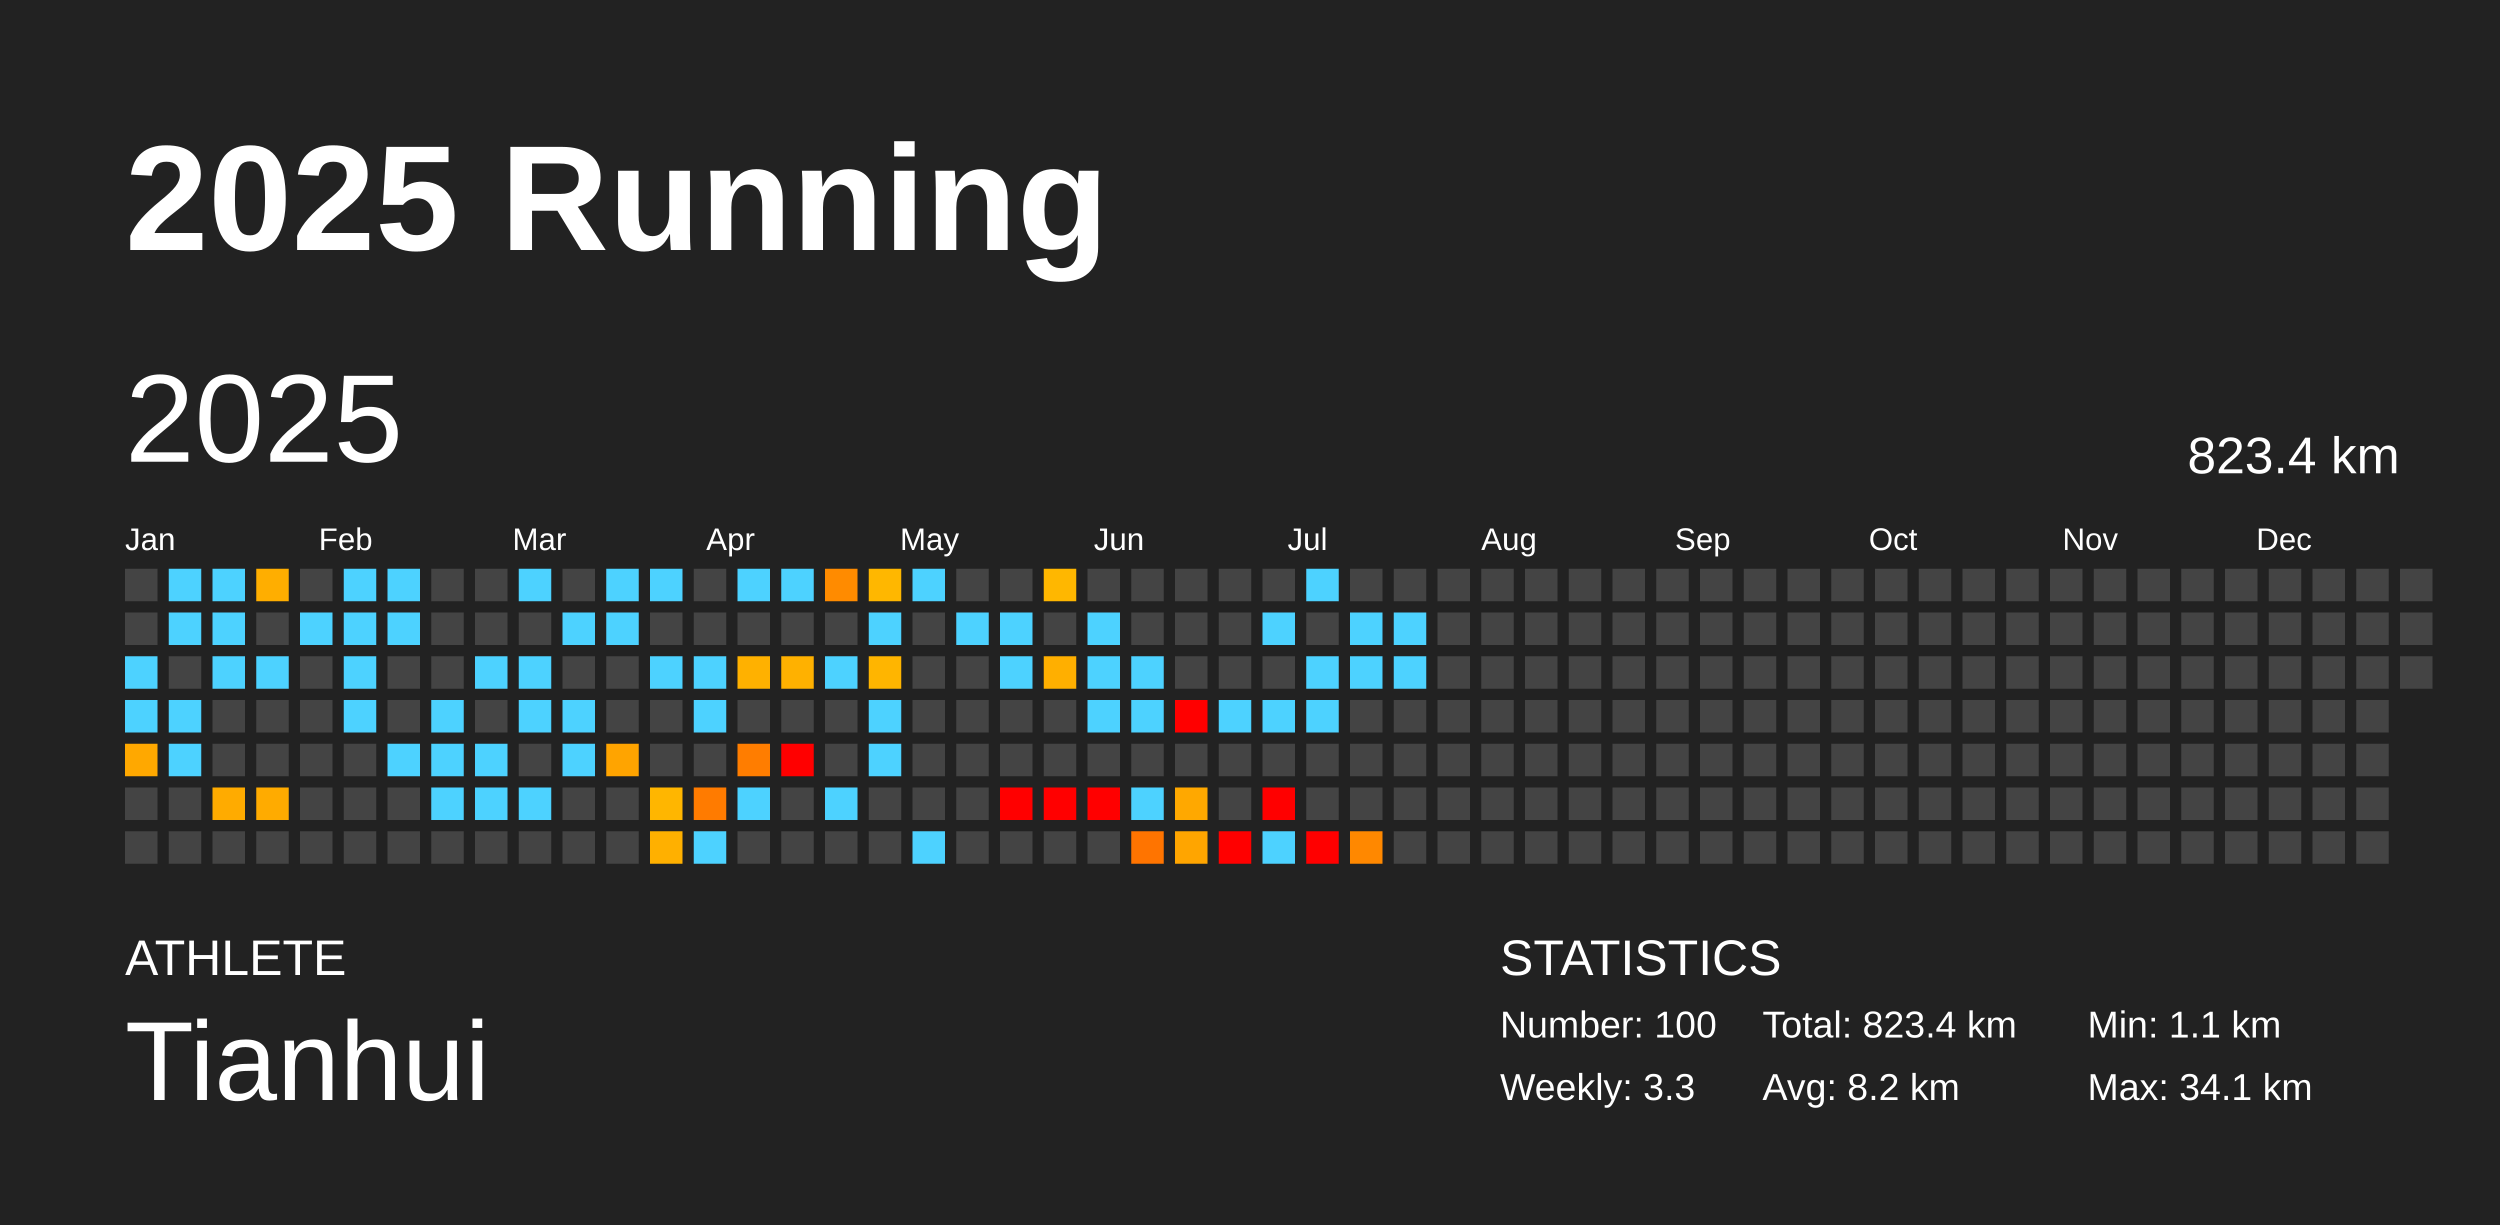
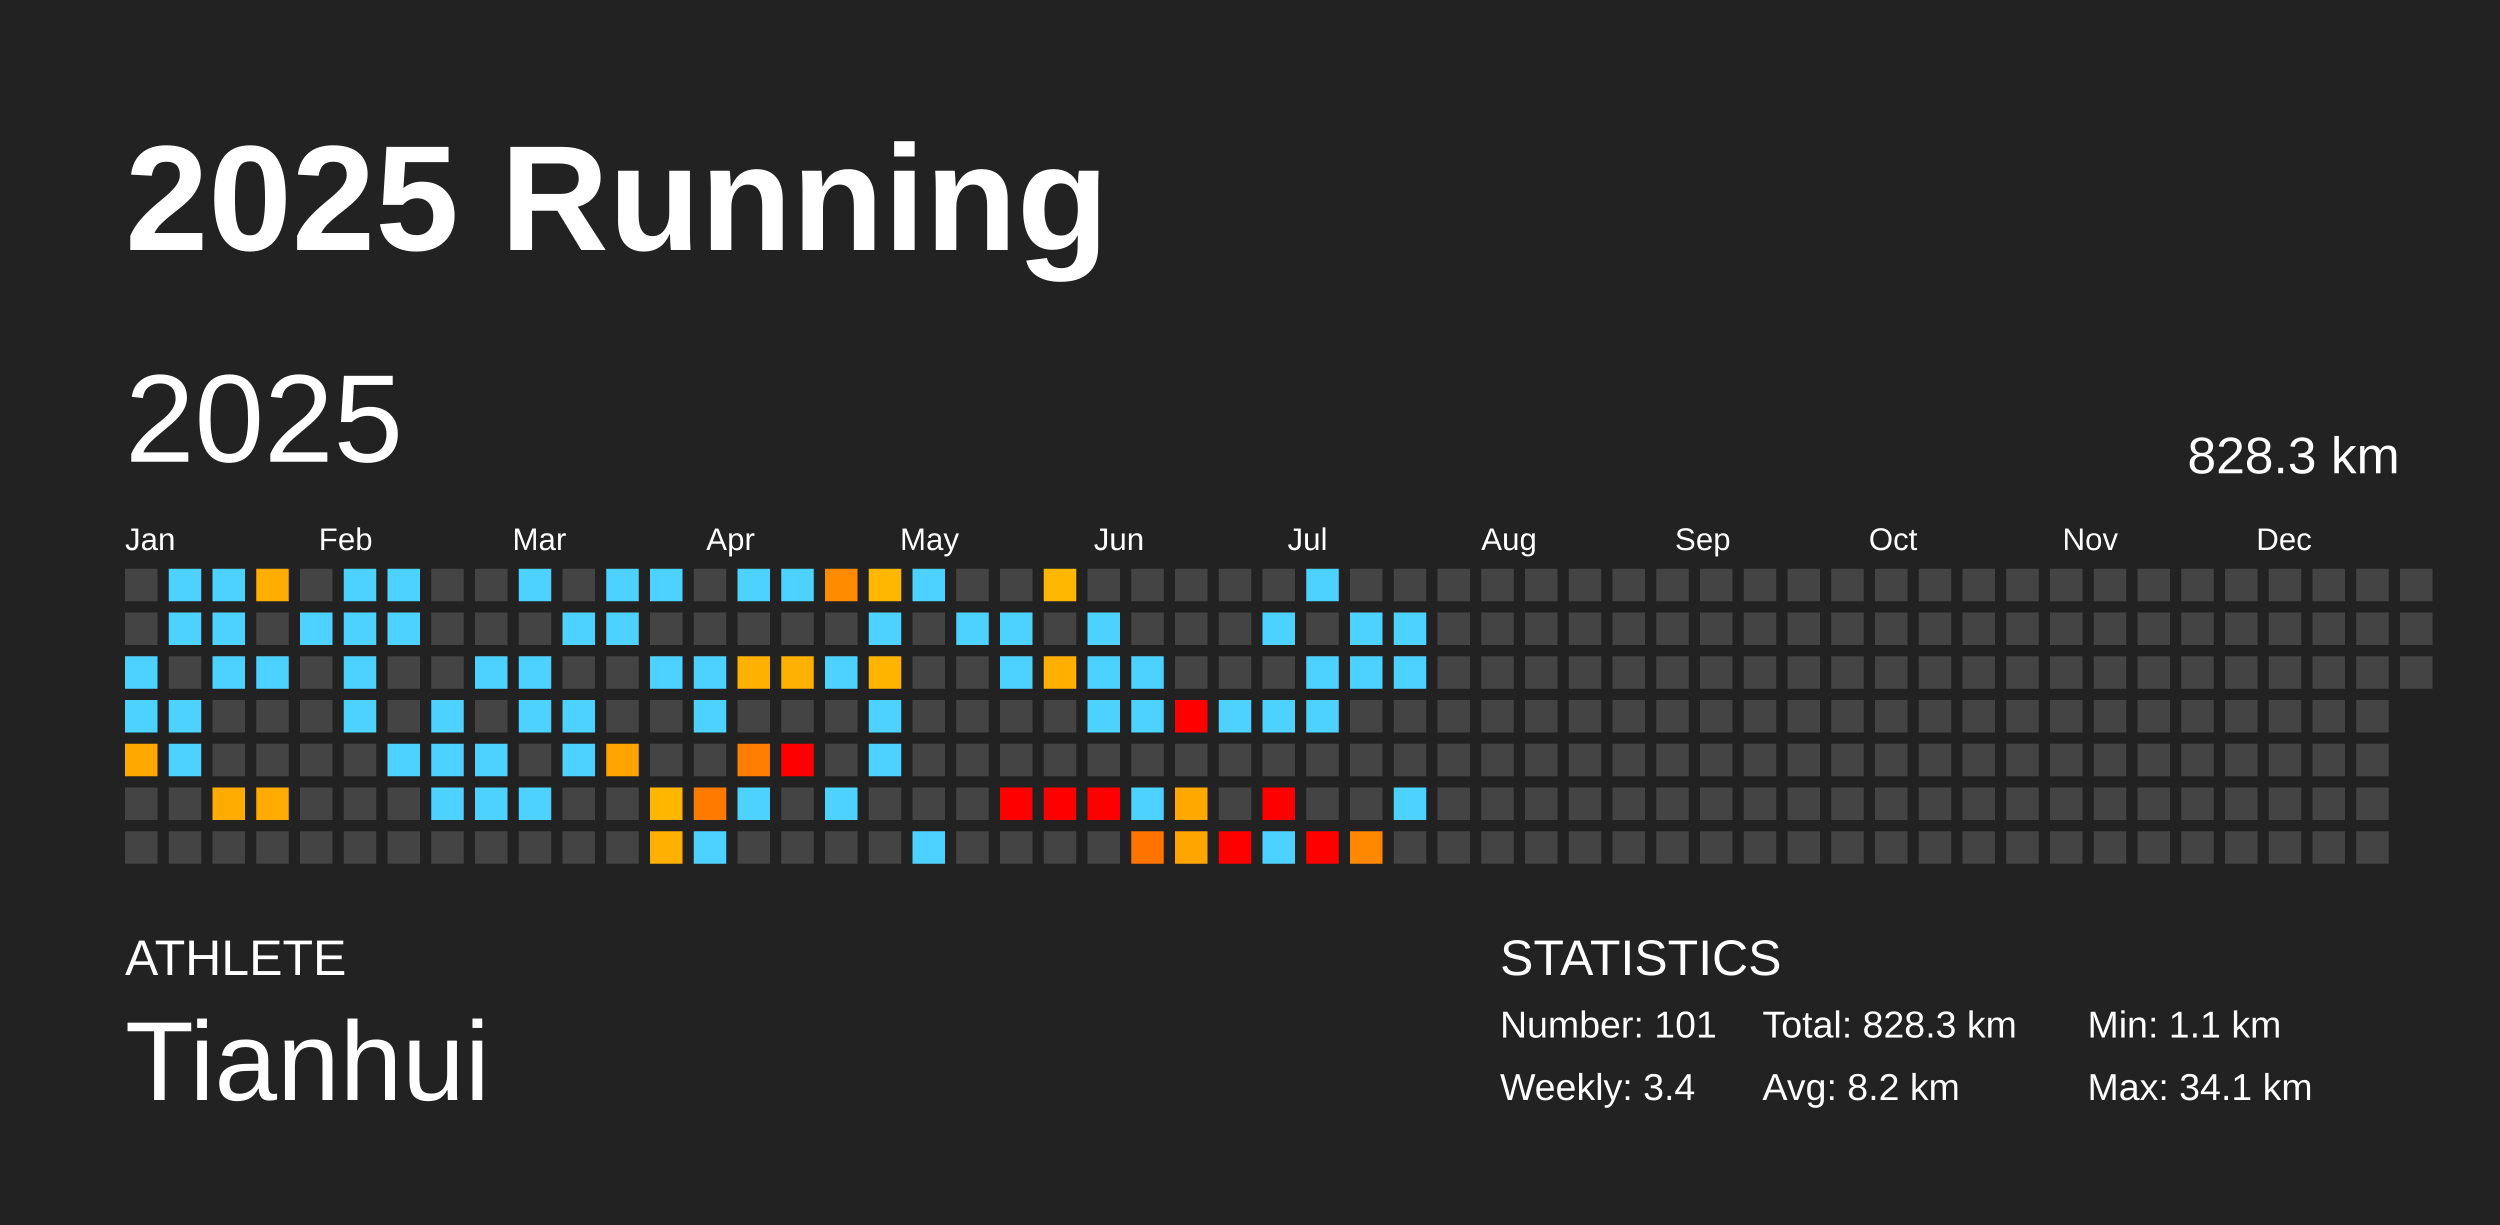
<svg xmlns="http://www.w3.org/2000/svg" baseProfile="full" height="98mm" version="1.1" viewBox="0,0,200,98" width="200mm">
  <defs />
  <rect fill="#222222" height="98" width="200" x="0" y="0" />
  <text fill="#FFFFFF" style="font-size:12px; font-family:Arial; font-weight:bold;" x="10" y="20">2025 Running</text>
  <text fill="#FFFFFF" style="font-size:4px; font-family:Arial" x="10" y="78">ATHLETE</text>
  <text fill="#FFFFFF" style="font-size:9px; font-family:Arial" x="10" y="88">Tianhui</text>
  <text fill="#FFFFFF" style="font-size:4px; font-family:Arial" x="120" y="78">STATISTICS</text>
-   <text fill="#FFFFFF" style="font-size:3px; font-family:Arial" x="120" y="83">Number: 100</text>
-   <text fill="#FFFFFF" style="font-size:3px; font-family:Arial" x="120" y="88">Weekly: 3.3</text>
-   <text fill="#FFFFFF" style="font-size:3px; font-family:Arial" x="141" y="83">Total: 823.4 km</text>
+   <text fill="#FFFFFF" style="font-size:3px; font-family:Arial" x="120" y="83">Number: 101</text>
+   <text fill="#FFFFFF" style="font-size:3px; font-family:Arial" x="120" y="88">Weekly: 3.4</text>
+   <text fill="#FFFFFF" style="font-size:3px; font-family:Arial" x="141" y="83">Total: 828.3 km</text>
  <text fill="#FFFFFF" style="font-size:3px; font-family:Arial" x="141" y="88">Avg: 8.2 km</text>
  <text fill="#FFFFFF" style="font-size:3px; font-family:Arial" x="167" y="83">Min: 1.1 km</text>
  <text fill="#FFFFFF" style="font-size:3px; font-family:Arial" x="167" y="88">Max: 34.1 km</text>
  <text dominant-baseline="hanging" fill="#FFFFFF" style="font-size:10.0px; font-family:Arial;" x="10" y="30">2025</text>
-   <text dominant-baseline="hanging" fill="#FFFFFF" style="font-size:4.125px; font-family:Arial;" x="175" y="35">823.4 km</text>
+   <text dominant-baseline="hanging" fill="#FFFFFF" style="font-size:4.125px; font-family:Arial;" x="175" y="35">828.3 km</text>
  <text fill="#FFFFFF" style="font-size:2.5px; font-family:Arial" x="10.0" y="44">Jan</text>
  <text fill="#FFFFFF" style="font-size:2.5px; font-family:Arial" x="25.5" y="44">Feb</text>
  <text fill="#FFFFFF" style="font-size:2.5px; font-family:Arial" x="41.0" y="44">Mar</text>
  <text fill="#FFFFFF" style="font-size:2.5px; font-family:Arial" x="56.5" y="44">Apr</text>
  <text fill="#FFFFFF" style="font-size:2.5px; font-family:Arial" x="72.0" y="44">May</text>
  <text fill="#FFFFFF" style="font-size:2.5px; font-family:Arial" x="87.5" y="44">Jun</text>
  <text fill="#FFFFFF" style="font-size:2.5px; font-family:Arial" x="103.0" y="44">Jul</text>
  <text fill="#FFFFFF" style="font-size:2.5px; font-family:Arial" x="118.5" y="44">Aug</text>
  <text fill="#FFFFFF" style="font-size:2.5px; font-family:Arial" x="134.0" y="44">Sep</text>
  <text fill="#FFFFFF" style="font-size:2.5px; font-family:Arial" x="149.5" y="44">Oct</text>
  <text fill="#FFFFFF" style="font-size:2.5px; font-family:Arial" x="165.0" y="44">Nov</text>
  <text fill="#FFFFFF" style="font-size:2.5px; font-family:Arial" x="180.5" y="44">Dec</text>
  <rect fill="#444444" height="2.6" width="2.6" x="10.0" y="45.5" />
  <rect fill="#444444" height="2.6" width="2.6" x="10.0" y="49.0" />
  <rect fill="#4dd2ff" height="2.6" width="2.6" x="10.0" y="52.5" />
  <rect fill="#4dd2ff" height="2.6" width="2.6" x="10.0" y="56.0" />
  <rect fill="#ffa800" height="2.6" width="2.6" x="10.0" y="59.5" />
  <rect fill="#444444" height="2.6" width="2.6" x="10.0" y="63.0" />
  <rect fill="#444444" height="2.6" width="2.6" x="10.0" y="66.5" />
  <rect fill="#4dd2ff" height="2.6" width="2.6" x="13.5" y="45.5" />
  <rect fill="#4dd2ff" height="2.6" width="2.6" x="13.5" y="49.0" />
  <rect fill="#444444" height="2.6" width="2.6" x="13.5" y="52.5" />
  <rect fill="#4dd2ff" height="2.6" width="2.6" x="13.5" y="56.0" />
  <rect fill="#4dd2ff" height="2.6" width="2.6" x="13.5" y="59.5" />
  <rect fill="#444444" height="2.6" width="2.6" x="13.5" y="63.0" />
  <rect fill="#444444" height="2.6" width="2.6" x="13.5" y="66.5" />
  <rect fill="#4dd2ff" height="2.6" width="2.6" x="17.0" y="45.5" />
  <rect fill="#4dd2ff" height="2.6" width="2.6" x="17.0" y="49.0" />
  <rect fill="#4dd2ff" height="2.6" width="2.6" x="17.0" y="52.5" />
  <rect fill="#444444" height="2.6" width="2.6" x="17.0" y="56.0" />
  <rect fill="#444444" height="2.6" width="2.6" x="17.0" y="59.5" />
  <rect fill="#ffab00" height="2.6" width="2.6" x="17.0" y="63.0" />
  <rect fill="#444444" height="2.6" width="2.6" x="17.0" y="66.5" />
  <rect fill="#ffae00" height="2.6" width="2.6" x="20.5" y="45.5" />
  <rect fill="#444444" height="2.6" width="2.6" x="20.5" y="49.0" />
  <rect fill="#4dd2ff" height="2.6" width="2.6" x="20.5" y="52.5" />
  <rect fill="#444444" height="2.6" width="2.6" x="20.5" y="56.0" />
  <rect fill="#444444" height="2.6" width="2.6" x="20.5" y="59.5" />
  <rect fill="#ffab00" height="2.6" width="2.6" x="20.5" y="63.0" />
  <rect fill="#444444" height="2.6" width="2.6" x="20.5" y="66.5" />
  <rect fill="#444444" height="2.6" width="2.6" x="24.0" y="45.5" />
  <rect fill="#4dd2ff" height="2.6" width="2.6" x="24.0" y="49.0" />
  <rect fill="#444444" height="2.6" width="2.6" x="24.0" y="52.5" />
  <rect fill="#444444" height="2.6" width="2.6" x="24.0" y="56.0" />
  <rect fill="#444444" height="2.6" width="2.6" x="24.0" y="59.5" />
  <rect fill="#444444" height="2.6" width="2.6" x="24.0" y="63.0" />
  <rect fill="#444444" height="2.6" width="2.6" x="24.0" y="66.5" />
  <rect fill="#4dd2ff" height="2.6" width="2.6" x="27.5" y="45.5" />
  <rect fill="#4dd2ff" height="2.6" width="2.6" x="27.5" y="49.0" />
  <rect fill="#4dd2ff" height="2.6" width="2.6" x="27.5" y="52.5" />
  <rect fill="#4dd2ff" height="2.6" width="2.6" x="27.5" y="56.0" />
  <rect fill="#444444" height="2.6" width="2.6" x="27.5" y="59.5" />
  <rect fill="#444444" height="2.6" width="2.6" x="27.5" y="63.0" />
  <rect fill="#444444" height="2.6" width="2.6" x="27.5" y="66.5" />
  <rect fill="#4dd2ff" height="2.6" width="2.6" x="31.0" y="45.5" />
  <rect fill="#4dd2ff" height="2.6" width="2.6" x="31.0" y="49.0" />
  <rect fill="#444444" height="2.6" width="2.6" x="31.0" y="52.5" />
  <rect fill="#444444" height="2.6" width="2.6" x="31.0" y="56.0" />
  <rect fill="#4dd2ff" height="2.6" width="2.6" x="31.0" y="59.5" />
  <rect fill="#444444" height="2.6" width="2.6" x="31.0" y="63.0" />
  <rect fill="#444444" height="2.6" width="2.6" x="31.0" y="66.5" />
  <rect fill="#444444" height="2.6" width="2.6" x="34.5" y="45.5" />
  <rect fill="#444444" height="2.6" width="2.6" x="34.5" y="49.0" />
  <rect fill="#444444" height="2.6" width="2.6" x="34.5" y="52.5" />
  <rect fill="#4dd2ff" height="2.6" width="2.6" x="34.5" y="56.0" />
  <rect fill="#4dd2ff" height="2.6" width="2.6" x="34.5" y="59.5" />
  <rect fill="#4dd2ff" height="2.6" width="2.6" x="34.5" y="63.0" />
  <rect fill="#444444" height="2.6" width="2.6" x="34.5" y="66.5" />
  <rect fill="#444444" height="2.6" width="2.6" x="38.0" y="45.5" />
  <rect fill="#444444" height="2.6" width="2.6" x="38.0" y="49.0" />
  <rect fill="#4dd2ff" height="2.6" width="2.6" x="38.0" y="52.5" />
  <rect fill="#444444" height="2.6" width="2.6" x="38.0" y="56.0" />
  <rect fill="#4dd2ff" height="2.6" width="2.6" x="38.0" y="59.5" />
  <rect fill="#4dd2ff" height="2.6" width="2.6" x="38.0" y="63.0" />
  <rect fill="#444444" height="2.6" width="2.6" x="38.0" y="66.5" />
  <rect fill="#4dd2ff" height="2.6" width="2.6" x="41.5" y="45.5" />
  <rect fill="#444444" height="2.6" width="2.6" x="41.5" y="49.0" />
  <rect fill="#4dd2ff" height="2.6" width="2.6" x="41.5" y="52.5" />
  <rect fill="#4dd2ff" height="2.6" width="2.6" x="41.5" y="56.0" />
  <rect fill="#444444" height="2.6" width="2.6" x="41.5" y="59.5" />
  <rect fill="#4dd2ff" height="2.6" width="2.6" x="41.5" y="63.0" />
  <rect fill="#444444" height="2.6" width="2.6" x="41.5" y="66.5" />
  <rect fill="#444444" height="2.6" width="2.6" x="45.0" y="45.5" />
  <rect fill="#4dd2ff" height="2.6" width="2.6" x="45.0" y="49.0" />
  <rect fill="#444444" height="2.6" width="2.6" x="45.0" y="52.5" />
  <rect fill="#4dd2ff" height="2.6" width="2.6" x="45.0" y="56.0" />
  <rect fill="#4dd2ff" height="2.6" width="2.6" x="45.0" y="59.5" />
  <rect fill="#444444" height="2.6" width="2.6" x="45.0" y="63.0" />
  <rect fill="#444444" height="2.6" width="2.6" x="45.0" y="66.5" />
  <rect fill="#4dd2ff" height="2.6" width="2.6" x="48.5" y="45.5" />
  <rect fill="#4dd2ff" height="2.6" width="2.6" x="48.5" y="49.0" />
  <rect fill="#444444" height="2.6" width="2.6" x="48.5" y="52.5" />
  <rect fill="#444444" height="2.6" width="2.6" x="48.5" y="56.0" />
  <rect fill="#ffa400" height="2.6" width="2.6" x="48.5" y="59.5" />
  <rect fill="#444444" height="2.6" width="2.6" x="48.5" y="63.0" />
  <rect fill="#444444" height="2.6" width="2.6" x="48.5" y="66.5" />
  <rect fill="#4dd2ff" height="2.6" width="2.6" x="52.0" y="45.5" />
  <rect fill="#444444" height="2.6" width="2.6" x="52.0" y="49.0" />
  <rect fill="#4dd2ff" height="2.6" width="2.6" x="52.0" y="52.5" />
  <rect fill="#444444" height="2.6" width="2.6" x="52.0" y="56.0" />
  <rect fill="#444444" height="2.6" width="2.6" x="52.0" y="59.5" />
  <rect fill="#ffb600" height="2.6" width="2.6" x="52.0" y="63.0" />
  <rect fill="#ffb000" height="2.6" width="2.6" x="52.0" y="66.5" />
  <rect fill="#444444" height="2.6" width="2.6" x="55.5" y="45.5" />
  <rect fill="#444444" height="2.6" width="2.6" x="55.5" y="49.0" />
  <rect fill="#4dd2ff" height="2.6" width="2.6" x="55.5" y="52.5" />
  <rect fill="#4dd2ff" height="2.6" width="2.6" x="55.5" y="56.0" />
  <rect fill="#444444" height="2.6" width="2.6" x="55.5" y="59.5" />
  <rect fill="#ff7b00" height="2.6" width="2.6" x="55.5" y="63.0" />
  <rect fill="#4dd2ff" height="2.6" width="2.6" x="55.5" y="66.5" />
  <rect fill="#4dd2ff" height="2.6" width="2.6" x="59.0" y="45.5" />
  <rect fill="#444444" height="2.6" width="2.6" x="59.0" y="49.0" />
  <rect fill="#ffb100" height="2.6" width="2.6" x="59.0" y="52.5" />
  <rect fill="#444444" height="2.6" width="2.6" x="59.0" y="56.0" />
  <rect fill="#ff7d00" height="2.6" width="2.6" x="59.0" y="59.5" />
  <rect fill="#4dd2ff" height="2.6" width="2.6" x="59.0" y="63.0" />
  <rect fill="#444444" height="2.6" width="2.6" x="59.0" y="66.5" />
  <rect fill="#4dd2ff" height="2.6" width="2.6" x="62.5" y="45.5" />
  <rect fill="#444444" height="2.6" width="2.6" x="62.5" y="49.0" />
  <rect fill="#ffb100" height="2.6" width="2.6" x="62.5" y="52.5" />
  <rect fill="#444444" height="2.6" width="2.6" x="62.5" y="56.0" />
  <rect fill="red" height="2.6" width="2.6" x="62.5" y="59.5" />
  <rect fill="#444444" height="2.6" width="2.6" x="62.5" y="63.0" />
  <rect fill="#444444" height="2.6" width="2.6" x="62.5" y="66.5" />
  <rect fill="#ff8b00" height="2.6" width="2.6" x="66.0" y="45.5" />
  <rect fill="#444444" height="2.6" width="2.6" x="66.0" y="49.0" />
  <rect fill="#4dd2ff" height="2.6" width="2.6" x="66.0" y="52.5" />
  <rect fill="#444444" height="2.6" width="2.6" x="66.0" y="56.0" />
  <rect fill="#444444" height="2.6" width="2.6" x="66.0" y="59.5" />
  <rect fill="#4dd2ff" height="2.6" width="2.6" x="66.0" y="63.0" />
  <rect fill="#444444" height="2.6" width="2.6" x="66.0" y="66.5" />
  <rect fill="#ffb700" height="2.6" width="2.6" x="69.5" y="45.5" />
  <rect fill="#4dd2ff" height="2.6" width="2.6" x="69.5" y="49.0" />
  <rect fill="#ffb500" height="2.6" width="2.6" x="69.5" y="52.5" />
  <rect fill="#4dd2ff" height="2.6" width="2.6" x="69.5" y="56.0" />
  <rect fill="#4dd2ff" height="2.6" width="2.6" x="69.5" y="59.5" />
  <rect fill="#444444" height="2.6" width="2.6" x="69.5" y="63.0" />
  <rect fill="#444444" height="2.6" width="2.6" x="69.5" y="66.5" />
  <rect fill="#4dd2ff" height="2.6" width="2.6" x="73.0" y="45.5" />
  <rect fill="#444444" height="2.6" width="2.6" x="73.0" y="49.0" />
  <rect fill="#444444" height="2.6" width="2.6" x="73.0" y="52.5" />
  <rect fill="#444444" height="2.6" width="2.6" x="73.0" y="56.0" />
  <rect fill="#444444" height="2.6" width="2.6" x="73.0" y="59.5" />
  <rect fill="#444444" height="2.6" width="2.6" x="73.0" y="63.0" />
  <rect fill="#4dd2ff" height="2.6" width="2.6" x="73.0" y="66.5" />
  <rect fill="#444444" height="2.6" width="2.6" x="76.5" y="45.5" />
  <rect fill="#4dd2ff" height="2.6" width="2.6" x="76.5" y="49.0" />
  <rect fill="#444444" height="2.6" width="2.6" x="76.5" y="52.5" />
  <rect fill="#444444" height="2.6" width="2.6" x="76.5" y="56.0" />
  <rect fill="#444444" height="2.6" width="2.6" x="76.5" y="59.5" />
  <rect fill="#444444" height="2.6" width="2.6" x="76.5" y="63.0" />
  <rect fill="#444444" height="2.6" width="2.6" x="76.5" y="66.5" />
  <rect fill="#444444" height="2.6" width="2.6" x="80.0" y="45.5" />
  <rect fill="#4dd2ff" height="2.6" width="2.6" x="80.0" y="49.0" />
  <rect fill="#4dd2ff" height="2.6" width="2.6" x="80.0" y="52.5" />
  <rect fill="#444444" height="2.6" width="2.6" x="80.0" y="56.0" />
  <rect fill="#444444" height="2.6" width="2.6" x="80.0" y="59.5" />
  <rect fill="red" height="2.6" width="2.6" x="80.0" y="63.0" />
  <rect fill="#444444" height="2.6" width="2.6" x="80.0" y="66.5" />
  <rect fill="#ffb700" height="2.6" width="2.6" x="83.5" y="45.5" />
  <rect fill="#444444" height="2.6" width="2.6" x="83.5" y="49.0" />
  <rect fill="#ffaf00" height="2.6" width="2.6" x="83.5" y="52.5" />
  <rect fill="#444444" height="2.6" width="2.6" x="83.5" y="56.0" />
  <rect fill="#444444" height="2.6" width="2.6" x="83.5" y="59.5" />
  <rect fill="red" height="2.6" width="2.6" x="83.5" y="63.0" />
  <rect fill="#444444" height="2.6" width="2.6" x="83.5" y="66.5" />
  <rect fill="#444444" height="2.6" width="2.6" x="87.0" y="45.5" />
  <rect fill="#4dd2ff" height="2.6" width="2.6" x="87.0" y="49.0" />
  <rect fill="#4dd2ff" height="2.6" width="2.6" x="87.0" y="52.5" />
  <rect fill="#4dd2ff" height="2.6" width="2.6" x="87.0" y="56.0" />
  <rect fill="#444444" height="2.6" width="2.6" x="87.0" y="59.5" />
  <rect fill="red" height="2.6" width="2.6" x="87.0" y="63.0" />
  <rect fill="#444444" height="2.6" width="2.6" x="87.0" y="66.5" />
  <rect fill="#444444" height="2.6" width="2.6" x="90.5" y="45.5" />
  <rect fill="#444444" height="2.6" width="2.6" x="90.5" y="49.0" />
  <rect fill="#4dd2ff" height="2.6" width="2.6" x="90.5" y="52.5" />
  <rect fill="#4dd2ff" height="2.6" width="2.6" x="90.5" y="56.0" />
  <rect fill="#444444" height="2.6" width="2.6" x="90.5" y="59.5" />
  <rect fill="#4dd2ff" height="2.6" width="2.6" x="90.5" y="63.0" />
  <rect fill="#ff7400" height="2.6" width="2.6" x="90.5" y="66.5" />
  <rect fill="#444444" height="2.6" width="2.6" x="94.0" y="45.5" />
  <rect fill="#444444" height="2.6" width="2.6" x="94.0" y="49.0" />
  <rect fill="#444444" height="2.6" width="2.6" x="94.0" y="52.5" />
  <rect fill="red" height="2.6" width="2.6" x="94.0" y="56.0" />
  <rect fill="#444444" height="2.6" width="2.6" x="94.0" y="59.5" />
  <rect fill="#ffa800" height="2.6" width="2.6" x="94.0" y="63.0" />
  <rect fill="#ffa500" height="2.6" width="2.6" x="94.0" y="66.5" />
  <rect fill="#444444" height="2.6" width="2.6" x="97.5" y="45.5" />
  <rect fill="#444444" height="2.6" width="2.6" x="97.5" y="49.0" />
  <rect fill="#444444" height="2.6" width="2.6" x="97.5" y="52.5" />
  <rect fill="#4dd2ff" height="2.6" width="2.6" x="97.5" y="56.0" />
  <rect fill="#444444" height="2.6" width="2.6" x="97.5" y="59.5" />
  <rect fill="#444444" height="2.6" width="2.6" x="97.5" y="63.0" />
  <rect fill="red" height="2.6" width="2.6" x="97.5" y="66.5" />
  <rect fill="#444444" height="2.6" width="2.6" x="101.0" y="45.5" />
  <rect fill="#4dd2ff" height="2.6" width="2.6" x="101.0" y="49.0" />
  <rect fill="#444444" height="2.6" width="2.6" x="101.0" y="52.5" />
  <rect fill="#4dd2ff" height="2.6" width="2.6" x="101.0" y="56.0" />
  <rect fill="#444444" height="2.6" width="2.6" x="101.0" y="59.5" />
  <rect fill="red" height="2.6" width="2.6" x="101.0" y="63.0" />
  <rect fill="#4dd2ff" height="2.6" width="2.6" x="101.0" y="66.5" />
  <rect fill="#4dd2ff" height="2.6" width="2.6" x="104.5" y="45.5" />
  <rect fill="#444444" height="2.6" width="2.6" x="104.5" y="49.0" />
  <rect fill="#4dd2ff" height="2.6" width="2.6" x="104.5" y="52.5" />
  <rect fill="#4dd2ff" height="2.6" width="2.6" x="104.5" y="56.0" />
  <rect fill="#444444" height="2.6" width="2.6" x="104.5" y="59.5" />
  <rect fill="#444444" height="2.6" width="2.6" x="104.5" y="63.0" />
  <rect fill="red" height="2.6" width="2.6" x="104.5" y="66.5" />
  <rect fill="#444444" height="2.6" width="2.6" x="108.0" y="45.5" />
  <rect fill="#4dd2ff" height="2.6" width="2.6" x="108.0" y="49.0" />
  <rect fill="#4dd2ff" height="2.6" width="2.6" x="108.0" y="52.5" />
  <rect fill="#444444" height="2.6" width="2.6" x="108.0" y="56.0" />
  <rect fill="#444444" height="2.6" width="2.6" x="108.0" y="59.5" />
  <rect fill="#444444" height="2.6" width="2.6" x="108.0" y="63.0" />
  <rect fill="#ff8800" height="2.6" width="2.6" x="108.0" y="66.5" />
  <rect fill="#444444" height="2.6" width="2.6" x="111.5" y="45.5" />
  <rect fill="#4dd2ff" height="2.6" width="2.6" x="111.5" y="49.0" />
  <rect fill="#4dd2ff" height="2.6" width="2.6" x="111.5" y="52.5" />
  <rect fill="#444444" height="2.6" width="2.6" x="111.5" y="56.0" />
  <rect fill="#444444" height="2.6" width="2.6" x="111.5" y="59.5" />
-   <rect fill="#444444" height="2.6" width="2.6" x="111.5" y="63.0" />
+   <rect fill="#4dd2ff" height="2.6" width="2.6" x="111.5" y="63.0" />
  <rect fill="#444444" height="2.6" width="2.6" x="111.5" y="66.5" />
  <rect fill="#444444" height="2.6" width="2.6" x="115.0" y="45.5" />
  <rect fill="#444444" height="2.6" width="2.6" x="115.0" y="49.0" />
  <rect fill="#444444" height="2.6" width="2.6" x="115.0" y="52.5" />
  <rect fill="#444444" height="2.6" width="2.6" x="115.0" y="56.0" />
  <rect fill="#444444" height="2.6" width="2.6" x="115.0" y="59.5" />
  <rect fill="#444444" height="2.6" width="2.6" x="115.0" y="63.0" />
  <rect fill="#444444" height="2.6" width="2.6" x="115.0" y="66.5" />
  <rect fill="#444444" height="2.6" width="2.6" x="118.5" y="45.5" />
  <rect fill="#444444" height="2.6" width="2.6" x="118.5" y="49.0" />
  <rect fill="#444444" height="2.6" width="2.6" x="118.5" y="52.5" />
  <rect fill="#444444" height="2.6" width="2.6" x="118.5" y="56.0" />
  <rect fill="#444444" height="2.6" width="2.6" x="118.5" y="59.5" />
  <rect fill="#444444" height="2.6" width="2.6" x="118.5" y="63.0" />
  <rect fill="#444444" height="2.6" width="2.6" x="118.5" y="66.5" />
  <rect fill="#444444" height="2.6" width="2.6" x="122.0" y="45.5" />
  <rect fill="#444444" height="2.6" width="2.6" x="122.0" y="49.0" />
  <rect fill="#444444" height="2.6" width="2.6" x="122.0" y="52.5" />
  <rect fill="#444444" height="2.6" width="2.6" x="122.0" y="56.0" />
  <rect fill="#444444" height="2.6" width="2.6" x="122.0" y="59.5" />
  <rect fill="#444444" height="2.6" width="2.6" x="122.0" y="63.0" />
  <rect fill="#444444" height="2.6" width="2.6" x="122.0" y="66.5" />
  <rect fill="#444444" height="2.6" width="2.6" x="125.5" y="45.5" />
  <rect fill="#444444" height="2.6" width="2.6" x="125.5" y="49.0" />
  <rect fill="#444444" height="2.6" width="2.6" x="125.5" y="52.5" />
  <rect fill="#444444" height="2.6" width="2.6" x="125.5" y="56.0" />
  <rect fill="#444444" height="2.6" width="2.6" x="125.5" y="59.5" />
  <rect fill="#444444" height="2.6" width="2.6" x="125.5" y="63.0" />
  <rect fill="#444444" height="2.6" width="2.6" x="125.5" y="66.5" />
  <rect fill="#444444" height="2.6" width="2.6" x="129.0" y="45.5" />
  <rect fill="#444444" height="2.6" width="2.6" x="129.0" y="49.0" />
  <rect fill="#444444" height="2.6" width="2.6" x="129.0" y="52.5" />
  <rect fill="#444444" height="2.6" width="2.6" x="129.0" y="56.0" />
  <rect fill="#444444" height="2.6" width="2.6" x="129.0" y="59.5" />
  <rect fill="#444444" height="2.6" width="2.6" x="129.0" y="63.0" />
  <rect fill="#444444" height="2.6" width="2.6" x="129.0" y="66.5" />
  <rect fill="#444444" height="2.6" width="2.6" x="132.5" y="45.5" />
  <rect fill="#444444" height="2.6" width="2.6" x="132.5" y="49.0" />
  <rect fill="#444444" height="2.6" width="2.6" x="132.5" y="52.5" />
  <rect fill="#444444" height="2.6" width="2.6" x="132.5" y="56.0" />
  <rect fill="#444444" height="2.6" width="2.6" x="132.5" y="59.5" />
  <rect fill="#444444" height="2.6" width="2.6" x="132.5" y="63.0" />
  <rect fill="#444444" height="2.6" width="2.6" x="132.5" y="66.5" />
  <rect fill="#444444" height="2.6" width="2.6" x="136.0" y="45.5" />
  <rect fill="#444444" height="2.6" width="2.6" x="136.0" y="49.0" />
  <rect fill="#444444" height="2.6" width="2.6" x="136.0" y="52.5" />
  <rect fill="#444444" height="2.6" width="2.6" x="136.0" y="56.0" />
  <rect fill="#444444" height="2.6" width="2.6" x="136.0" y="59.5" />
  <rect fill="#444444" height="2.6" width="2.6" x="136.0" y="63.0" />
  <rect fill="#444444" height="2.6" width="2.6" x="136.0" y="66.5" />
  <rect fill="#444444" height="2.6" width="2.6" x="139.5" y="45.5" />
  <rect fill="#444444" height="2.6" width="2.6" x="139.5" y="49.0" />
  <rect fill="#444444" height="2.6" width="2.6" x="139.5" y="52.5" />
  <rect fill="#444444" height="2.6" width="2.6" x="139.5" y="56.0" />
  <rect fill="#444444" height="2.6" width="2.6" x="139.5" y="59.5" />
  <rect fill="#444444" height="2.6" width="2.6" x="139.5" y="63.0" />
  <rect fill="#444444" height="2.6" width="2.6" x="139.5" y="66.5" />
  <rect fill="#444444" height="2.6" width="2.6" x="143.0" y="45.5" />
  <rect fill="#444444" height="2.6" width="2.6" x="143.0" y="49.0" />
  <rect fill="#444444" height="2.6" width="2.6" x="143.0" y="52.5" />
  <rect fill="#444444" height="2.6" width="2.6" x="143.0" y="56.0" />
  <rect fill="#444444" height="2.6" width="2.6" x="143.0" y="59.5" />
  <rect fill="#444444" height="2.6" width="2.6" x="143.0" y="63.0" />
  <rect fill="#444444" height="2.6" width="2.6" x="143.0" y="66.5" />
  <rect fill="#444444" height="2.6" width="2.6" x="146.5" y="45.5" />
  <rect fill="#444444" height="2.6" width="2.6" x="146.5" y="49.0" />
  <rect fill="#444444" height="2.6" width="2.6" x="146.5" y="52.5" />
  <rect fill="#444444" height="2.6" width="2.6" x="146.5" y="56.0" />
  <rect fill="#444444" height="2.6" width="2.6" x="146.5" y="59.5" />
  <rect fill="#444444" height="2.6" width="2.6" x="146.5" y="63.0" />
  <rect fill="#444444" height="2.6" width="2.6" x="146.5" y="66.5" />
  <rect fill="#444444" height="2.6" width="2.6" x="150.0" y="45.5" />
  <rect fill="#444444" height="2.6" width="2.6" x="150.0" y="49.0" />
  <rect fill="#444444" height="2.6" width="2.6" x="150.0" y="52.5" />
  <rect fill="#444444" height="2.6" width="2.6" x="150.0" y="56.0" />
  <rect fill="#444444" height="2.6" width="2.6" x="150.0" y="59.5" />
  <rect fill="#444444" height="2.6" width="2.6" x="150.0" y="63.0" />
  <rect fill="#444444" height="2.6" width="2.6" x="150.0" y="66.5" />
  <rect fill="#444444" height="2.6" width="2.6" x="153.5" y="45.5" />
  <rect fill="#444444" height="2.6" width="2.6" x="153.5" y="49.0" />
  <rect fill="#444444" height="2.6" width="2.6" x="153.5" y="52.5" />
  <rect fill="#444444" height="2.6" width="2.6" x="153.5" y="56.0" />
  <rect fill="#444444" height="2.6" width="2.6" x="153.5" y="59.5" />
  <rect fill="#444444" height="2.6" width="2.6" x="153.5" y="63.0" />
  <rect fill="#444444" height="2.6" width="2.6" x="153.5" y="66.5" />
  <rect fill="#444444" height="2.6" width="2.6" x="157.0" y="45.5" />
  <rect fill="#444444" height="2.6" width="2.6" x="157.0" y="49.0" />
  <rect fill="#444444" height="2.6" width="2.6" x="157.0" y="52.5" />
  <rect fill="#444444" height="2.6" width="2.6" x="157.0" y="56.0" />
  <rect fill="#444444" height="2.6" width="2.6" x="157.0" y="59.5" />
  <rect fill="#444444" height="2.6" width="2.6" x="157.0" y="63.0" />
  <rect fill="#444444" height="2.6" width="2.6" x="157.0" y="66.5" />
  <rect fill="#444444" height="2.6" width="2.6" x="160.5" y="45.5" />
  <rect fill="#444444" height="2.6" width="2.6" x="160.5" y="49.0" />
  <rect fill="#444444" height="2.6" width="2.6" x="160.5" y="52.5" />
  <rect fill="#444444" height="2.6" width="2.6" x="160.5" y="56.0" />
  <rect fill="#444444" height="2.6" width="2.6" x="160.5" y="59.5" />
  <rect fill="#444444" height="2.6" width="2.6" x="160.5" y="63.0" />
  <rect fill="#444444" height="2.6" width="2.6" x="160.5" y="66.5" />
  <rect fill="#444444" height="2.6" width="2.6" x="164.0" y="45.5" />
  <rect fill="#444444" height="2.6" width="2.6" x="164.0" y="49.0" />
  <rect fill="#444444" height="2.6" width="2.6" x="164.0" y="52.5" />
  <rect fill="#444444" height="2.6" width="2.6" x="164.0" y="56.0" />
  <rect fill="#444444" height="2.6" width="2.6" x="164.0" y="59.5" />
  <rect fill="#444444" height="2.6" width="2.6" x="164.0" y="63.0" />
  <rect fill="#444444" height="2.6" width="2.6" x="164.0" y="66.5" />
  <rect fill="#444444" height="2.6" width="2.6" x="167.5" y="45.5" />
  <rect fill="#444444" height="2.6" width="2.6" x="167.5" y="49.0" />
  <rect fill="#444444" height="2.6" width="2.6" x="167.5" y="52.5" />
  <rect fill="#444444" height="2.6" width="2.6" x="167.5" y="56.0" />
  <rect fill="#444444" height="2.6" width="2.6" x="167.5" y="59.5" />
  <rect fill="#444444" height="2.6" width="2.6" x="167.5" y="63.0" />
  <rect fill="#444444" height="2.6" width="2.6" x="167.5" y="66.5" />
  <rect fill="#444444" height="2.6" width="2.6" x="171.0" y="45.5" />
  <rect fill="#444444" height="2.6" width="2.6" x="171.0" y="49.0" />
  <rect fill="#444444" height="2.6" width="2.6" x="171.0" y="52.5" />
  <rect fill="#444444" height="2.6" width="2.6" x="171.0" y="56.0" />
  <rect fill="#444444" height="2.6" width="2.6" x="171.0" y="59.5" />
  <rect fill="#444444" height="2.6" width="2.6" x="171.0" y="63.0" />
  <rect fill="#444444" height="2.6" width="2.6" x="171.0" y="66.5" />
  <rect fill="#444444" height="2.6" width="2.6" x="174.5" y="45.5" />
  <rect fill="#444444" height="2.6" width="2.6" x="174.5" y="49.0" />
  <rect fill="#444444" height="2.6" width="2.6" x="174.5" y="52.5" />
  <rect fill="#444444" height="2.6" width="2.6" x="174.5" y="56.0" />
  <rect fill="#444444" height="2.6" width="2.6" x="174.5" y="59.5" />
  <rect fill="#444444" height="2.6" width="2.6" x="174.5" y="63.0" />
  <rect fill="#444444" height="2.6" width="2.6" x="174.5" y="66.5" />
  <rect fill="#444444" height="2.6" width="2.6" x="178.0" y="45.5" />
  <rect fill="#444444" height="2.6" width="2.6" x="178.0" y="49.0" />
  <rect fill="#444444" height="2.6" width="2.6" x="178.0" y="52.5" />
  <rect fill="#444444" height="2.6" width="2.6" x="178.0" y="56.0" />
  <rect fill="#444444" height="2.6" width="2.6" x="178.0" y="59.5" />
  <rect fill="#444444" height="2.6" width="2.6" x="178.0" y="63.0" />
  <rect fill="#444444" height="2.6" width="2.6" x="178.0" y="66.5" />
  <rect fill="#444444" height="2.6" width="2.6" x="181.5" y="45.5" />
  <rect fill="#444444" height="2.6" width="2.6" x="181.5" y="49.0" />
  <rect fill="#444444" height="2.6" width="2.6" x="181.5" y="52.5" />
  <rect fill="#444444" height="2.6" width="2.6" x="181.5" y="56.0" />
  <rect fill="#444444" height="2.6" width="2.6" x="181.5" y="59.5" />
  <rect fill="#444444" height="2.6" width="2.6" x="181.5" y="63.0" />
  <rect fill="#444444" height="2.6" width="2.6" x="181.5" y="66.5" />
  <rect fill="#444444" height="2.6" width="2.6" x="185.0" y="45.5" />
  <rect fill="#444444" height="2.6" width="2.6" x="185.0" y="49.0" />
  <rect fill="#444444" height="2.6" width="2.6" x="185.0" y="52.5" />
  <rect fill="#444444" height="2.6" width="2.6" x="185.0" y="56.0" />
  <rect fill="#444444" height="2.6" width="2.6" x="185.0" y="59.5" />
  <rect fill="#444444" height="2.6" width="2.6" x="185.0" y="63.0" />
  <rect fill="#444444" height="2.6" width="2.6" x="185.0" y="66.5" />
  <rect fill="#444444" height="2.6" width="2.6" x="188.5" y="45.5" />
  <rect fill="#444444" height="2.6" width="2.6" x="188.5" y="49.0" />
  <rect fill="#444444" height="2.6" width="2.6" x="188.5" y="52.5" />
  <rect fill="#444444" height="2.6" width="2.6" x="188.5" y="56.0" />
  <rect fill="#444444" height="2.6" width="2.6" x="188.5" y="59.5" />
  <rect fill="#444444" height="2.6" width="2.6" x="188.5" y="63.0" />
  <rect fill="#444444" height="2.6" width="2.6" x="188.5" y="66.5" />
  <rect fill="#444444" height="2.6" width="2.6" x="192.0" y="45.5" />
  <rect fill="#444444" height="2.6" width="2.6" x="192.0" y="49.0" />
  <rect fill="#444444" height="2.6" width="2.6" x="192.0" y="52.5" />
</svg>
